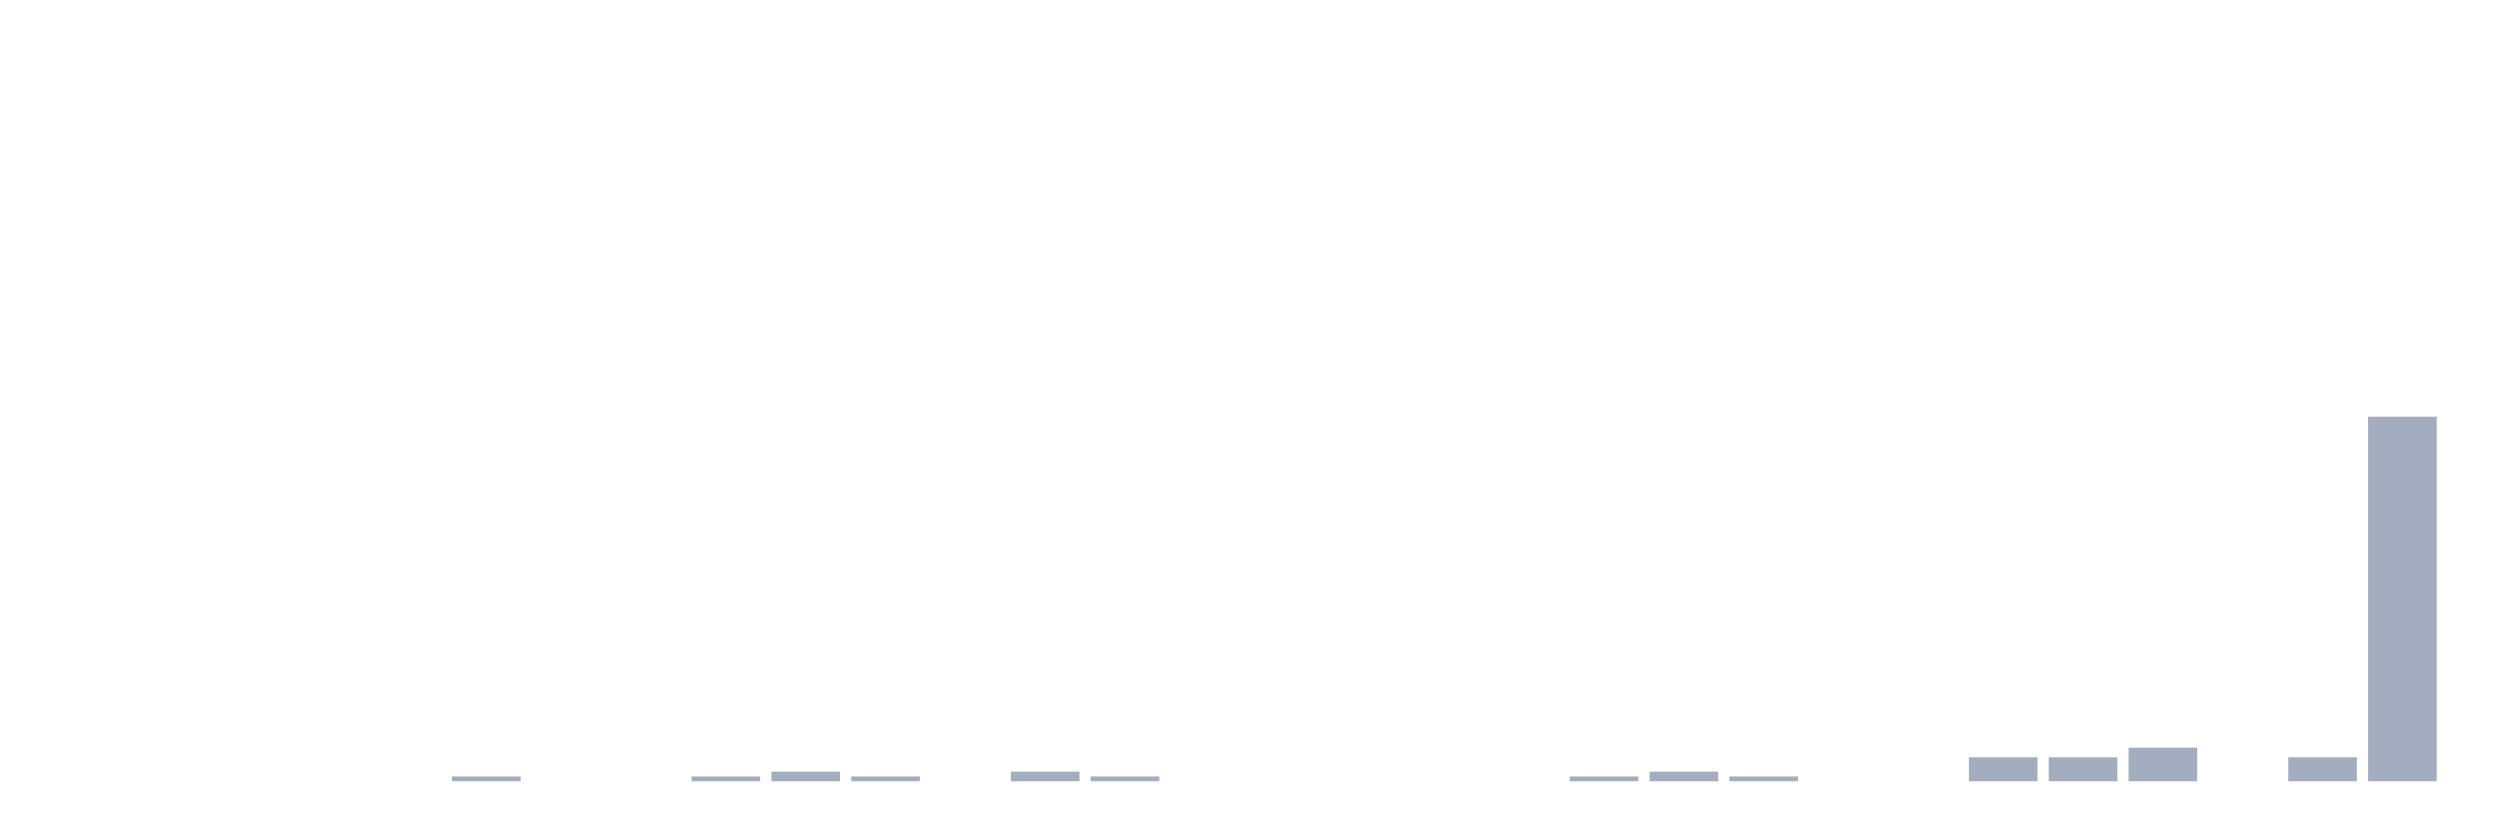
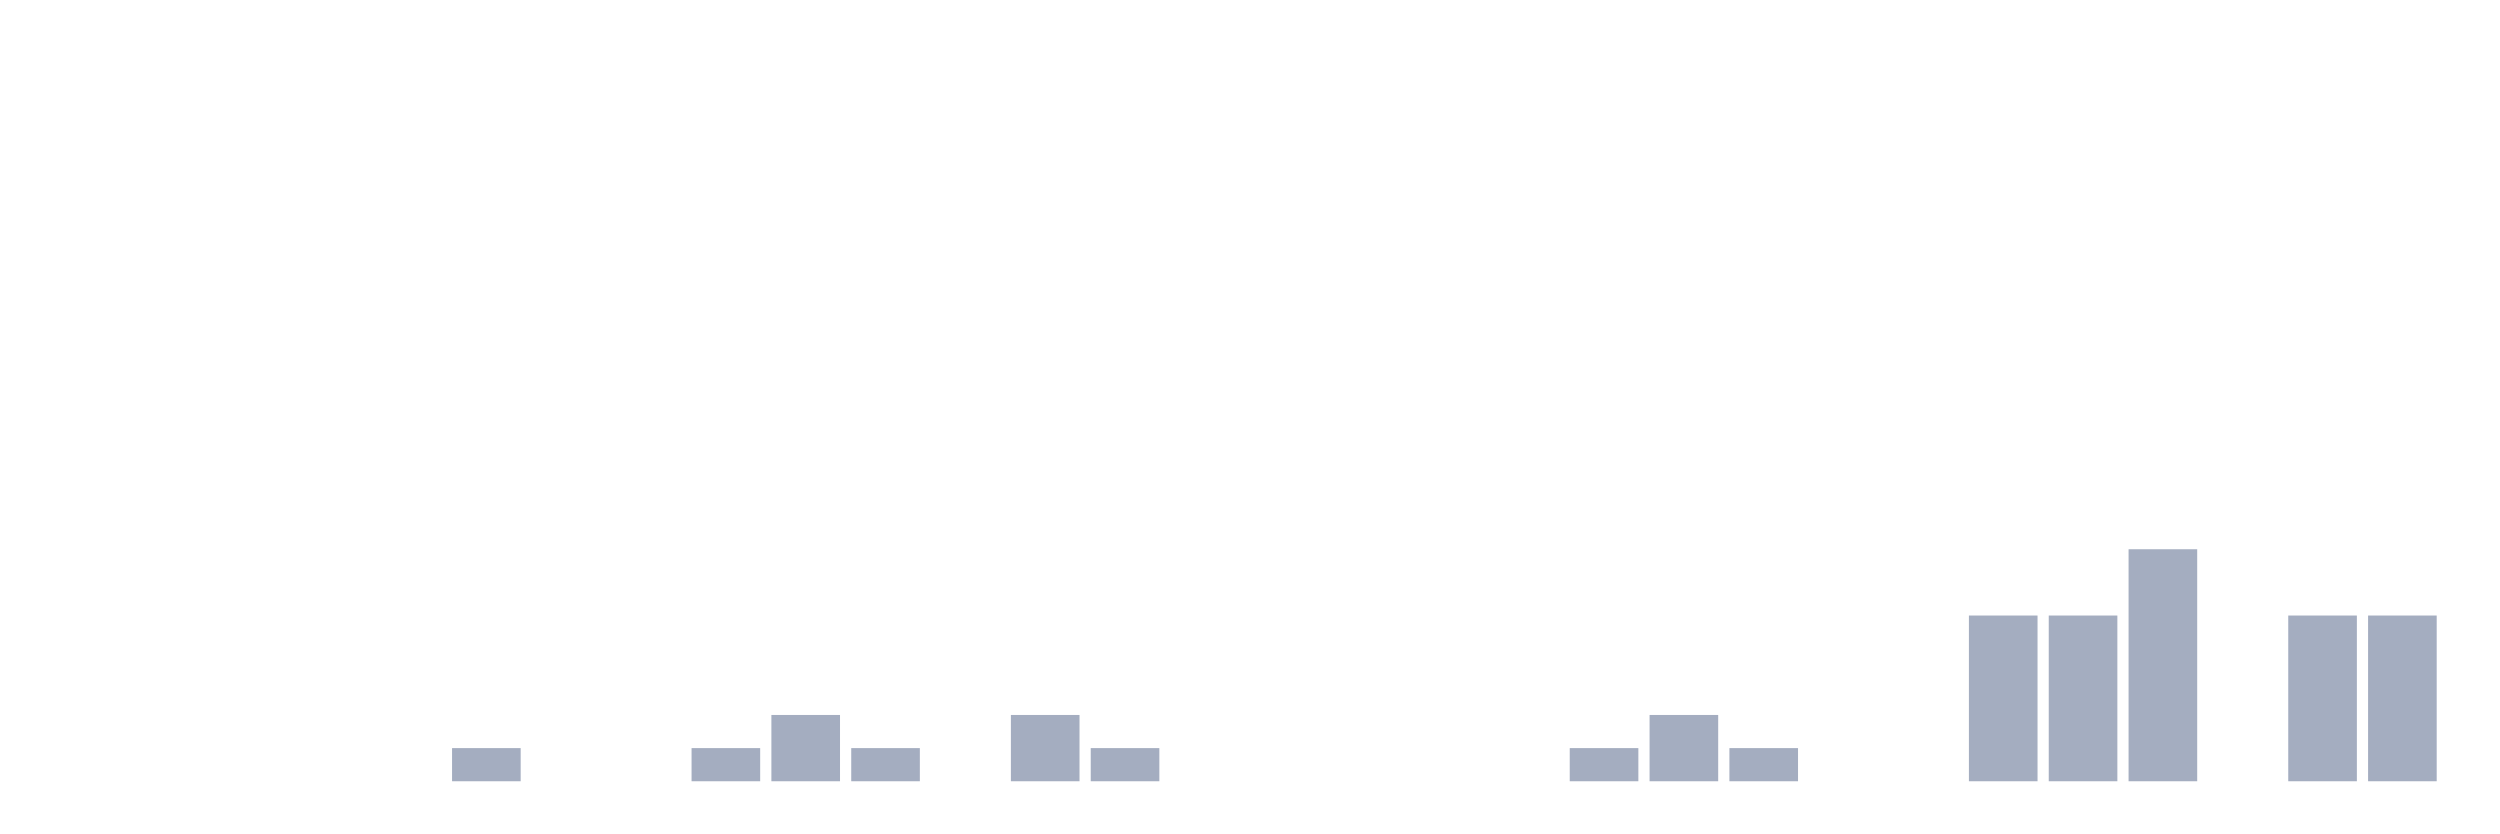
<svg xmlns="http://www.w3.org/2000/svg" viewBox="0 0 480 160">
  <g transform="translate(10,10)">
    <rect class="bar" x="0.153" width="13.175" y="140" height="0" fill="rgb(164,173,192)" />
    <rect class="bar" x="15.482" width="13.175" y="140" height="0" fill="rgb(164,173,192)" />
    <rect class="bar" x="30.81" width="13.175" y="140" height="0" fill="rgb(164,173,192)" />
    <rect class="bar" x="46.138" width="13.175" y="140" height="0" fill="rgb(164,173,192)" />
    <rect class="bar" x="61.466" width="13.175" y="140" height="0" fill="rgb(164,173,192)" />
-     <rect class="bar" x="76.794" width="13.175" y="139.079" height="0.921" fill="rgb(164,173,192)" />
+     <rect class="bar" x="76.794" width="13.175" y="133.636" height="6.364" fill="rgb(164,173,192)" />
    <rect class="bar" x="92.123" width="13.175" y="140" height="0" fill="rgb(164,173,192)" />
    <rect class="bar" x="107.451" width="13.175" y="140" height="0" fill="rgb(164,173,192)" />
-     <rect class="bar" x="122.779" width="13.175" y="139.079" height="0.921" fill="rgb(164,173,192)" />
-     <rect class="bar" x="138.107" width="13.175" y="138.158" height="1.842" fill="rgb(164,173,192)" />
-     <rect class="bar" x="153.436" width="13.175" y="139.079" height="0.921" fill="rgb(164,173,192)" />
+     <rect class="bar" x="122.779" width="13.175" y="133.636" height="6.364" fill="rgb(164,173,192)" />
+     <rect class="bar" x="138.107" width="13.175" y="127.273" height="12.727" fill="rgb(164,173,192)" />
+     <rect class="bar" x="153.436" width="13.175" y="133.636" height="6.364" fill="rgb(164,173,192)" />
    <rect class="bar" x="168.764" width="13.175" y="140" height="0" fill="rgb(164,173,192)" />
-     <rect class="bar" x="184.092" width="13.175" y="138.158" height="1.842" fill="rgb(164,173,192)" />
-     <rect class="bar" x="199.42" width="13.175" y="139.079" height="0.921" fill="rgb(164,173,192)" />
+     <rect class="bar" x="184.092" width="13.175" y="127.273" height="12.727" fill="rgb(164,173,192)" />
+     <rect class="bar" x="199.42" width="13.175" y="133.636" height="6.364" fill="rgb(164,173,192)" />
    <rect class="bar" x="214.748" width="13.175" y="140" height="0" fill="rgb(164,173,192)" />
    <rect class="bar" x="230.077" width="13.175" y="140" height="0" fill="rgb(164,173,192)" />
    <rect class="bar" x="245.405" width="13.175" y="140" height="0" fill="rgb(164,173,192)" />
    <rect class="bar" x="260.733" width="13.175" y="140" height="0" fill="rgb(164,173,192)" />
    <rect class="bar" x="276.061" width="13.175" y="140" height="0" fill="rgb(164,173,192)" />
-     <rect class="bar" x="291.39" width="13.175" y="139.079" height="0.921" fill="rgb(164,173,192)" />
-     <rect class="bar" x="306.718" width="13.175" y="138.158" height="1.842" fill="rgb(164,173,192)" />
-     <rect class="bar" x="322.046" width="13.175" y="139.079" height="0.921" fill="rgb(164,173,192)" />
+     <rect class="bar" x="291.39" width="13.175" y="133.636" height="6.364" fill="rgb(164,173,192)" />
+     <rect class="bar" x="306.718" width="13.175" y="127.273" height="12.727" fill="rgb(164,173,192)" />
+     <rect class="bar" x="322.046" width="13.175" y="133.636" height="6.364" fill="rgb(164,173,192)" />
    <rect class="bar" x="337.374" width="13.175" y="140" height="0" fill="rgb(164,173,192)" />
    <rect class="bar" x="352.702" width="13.175" y="140" height="0" fill="rgb(164,173,192)" />
-     <rect class="bar" x="368.031" width="13.175" y="135.395" height="4.605" fill="rgb(164,173,192)" />
-     <rect class="bar" x="383.359" width="13.175" y="135.395" height="4.605" fill="rgb(164,173,192)" />
-     <rect class="bar" x="398.687" width="13.175" y="133.553" height="6.447" fill="rgb(164,173,192)" />
+     <rect class="bar" x="368.031" width="13.175" y="108.182" height="31.818" fill="rgb(164,173,192)" />
+     <rect class="bar" x="383.359" width="13.175" y="108.182" height="31.818" fill="rgb(164,173,192)" />
+     <rect class="bar" x="398.687" width="13.175" y="95.455" height="44.545" fill="rgb(164,173,192)" />
    <rect class="bar" x="414.015" width="13.175" y="140" height="0" fill="rgb(164,173,192)" />
-     <rect class="bar" x="429.344" width="13.175" y="135.395" height="4.605" fill="rgb(164,173,192)" />
-     <rect class="bar" x="444.672" width="13.175" y="70" height="70" fill="rgb(164,173,192)" />
+     <rect class="bar" x="429.344" width="13.175" y="108.182" height="31.818" fill="rgb(164,173,192)" />
+     <rect class="bar" x="444.672" width="13.175" y="108.182" height="31.818" fill="rgb(164,173,192)" />
  </g>
</svg>
